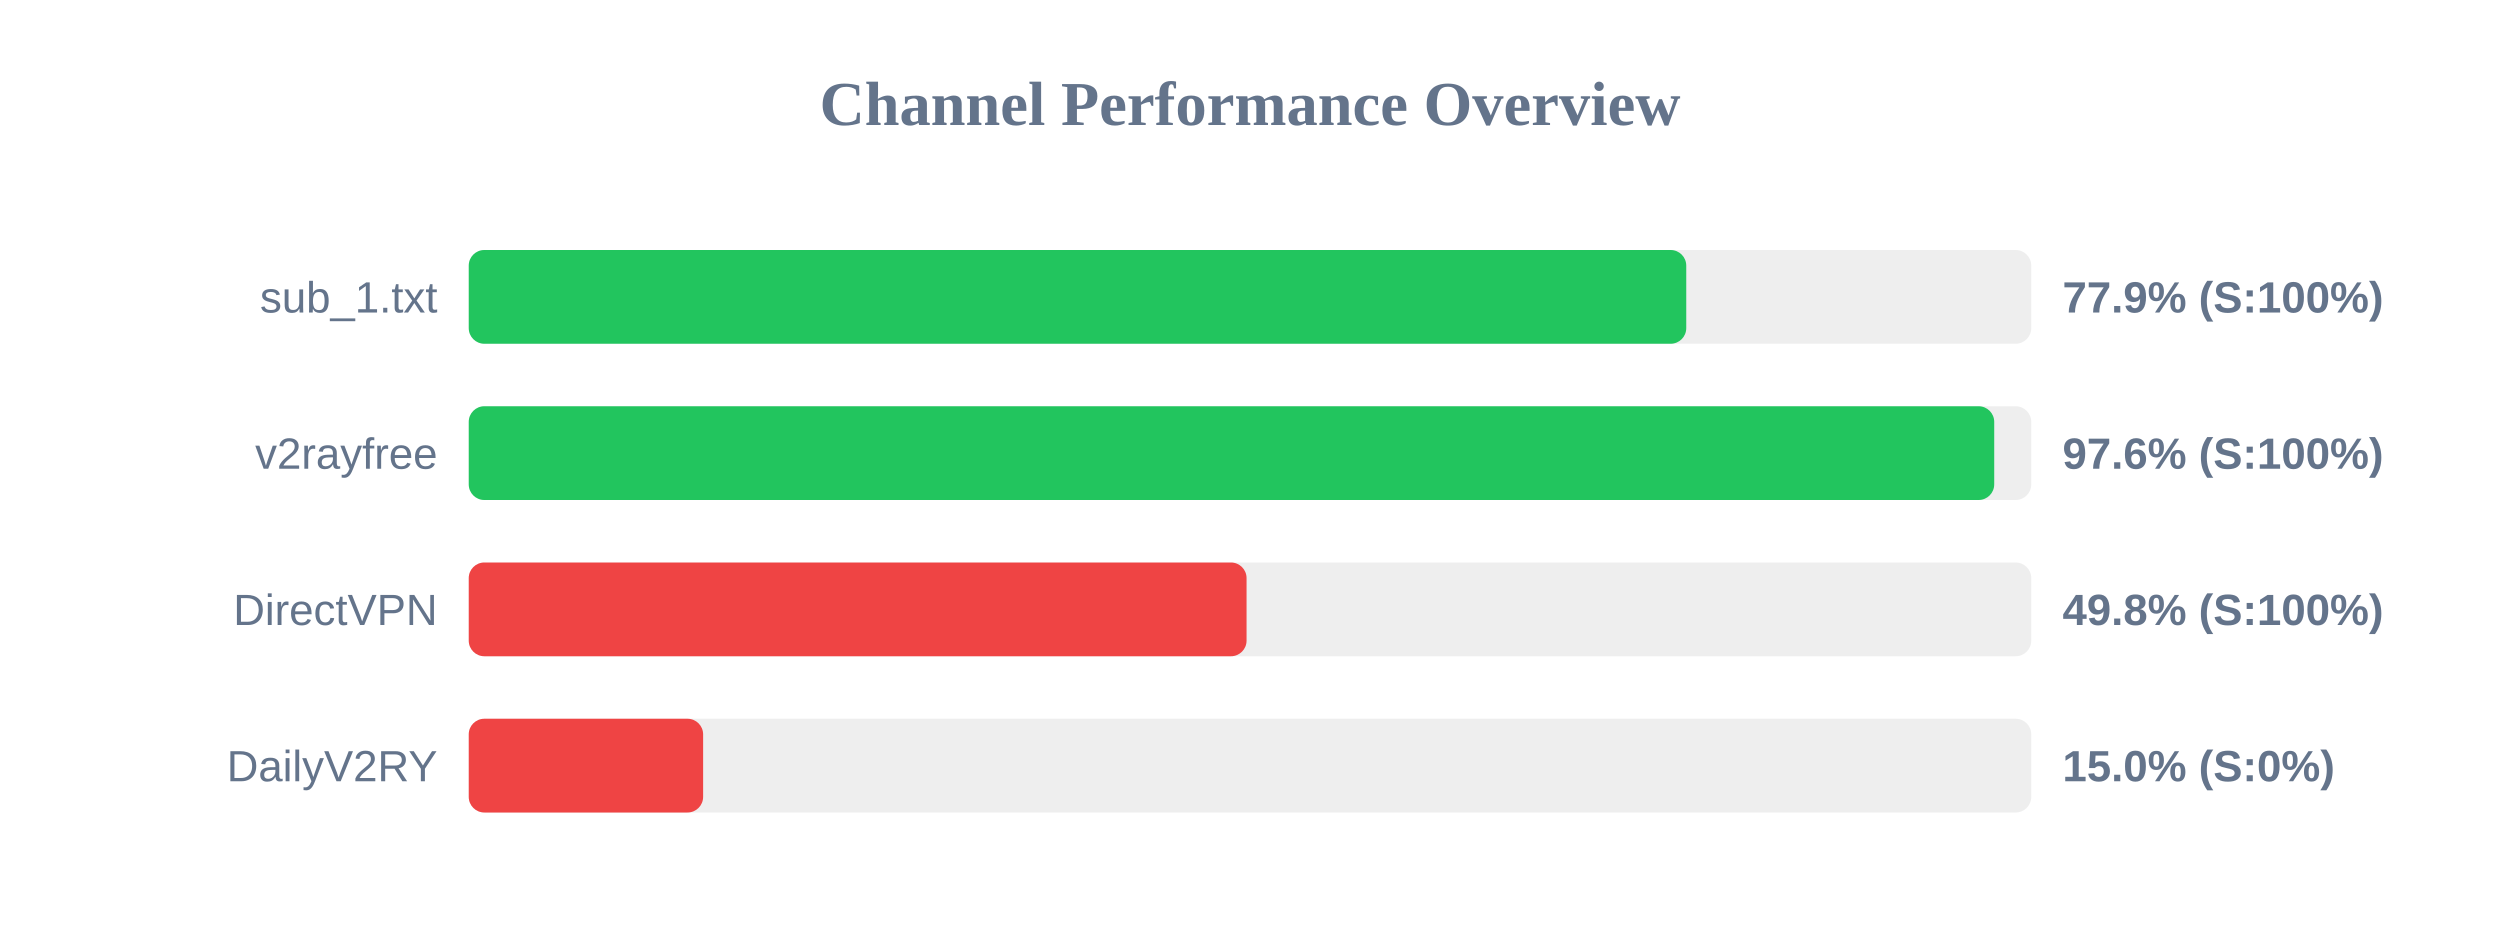
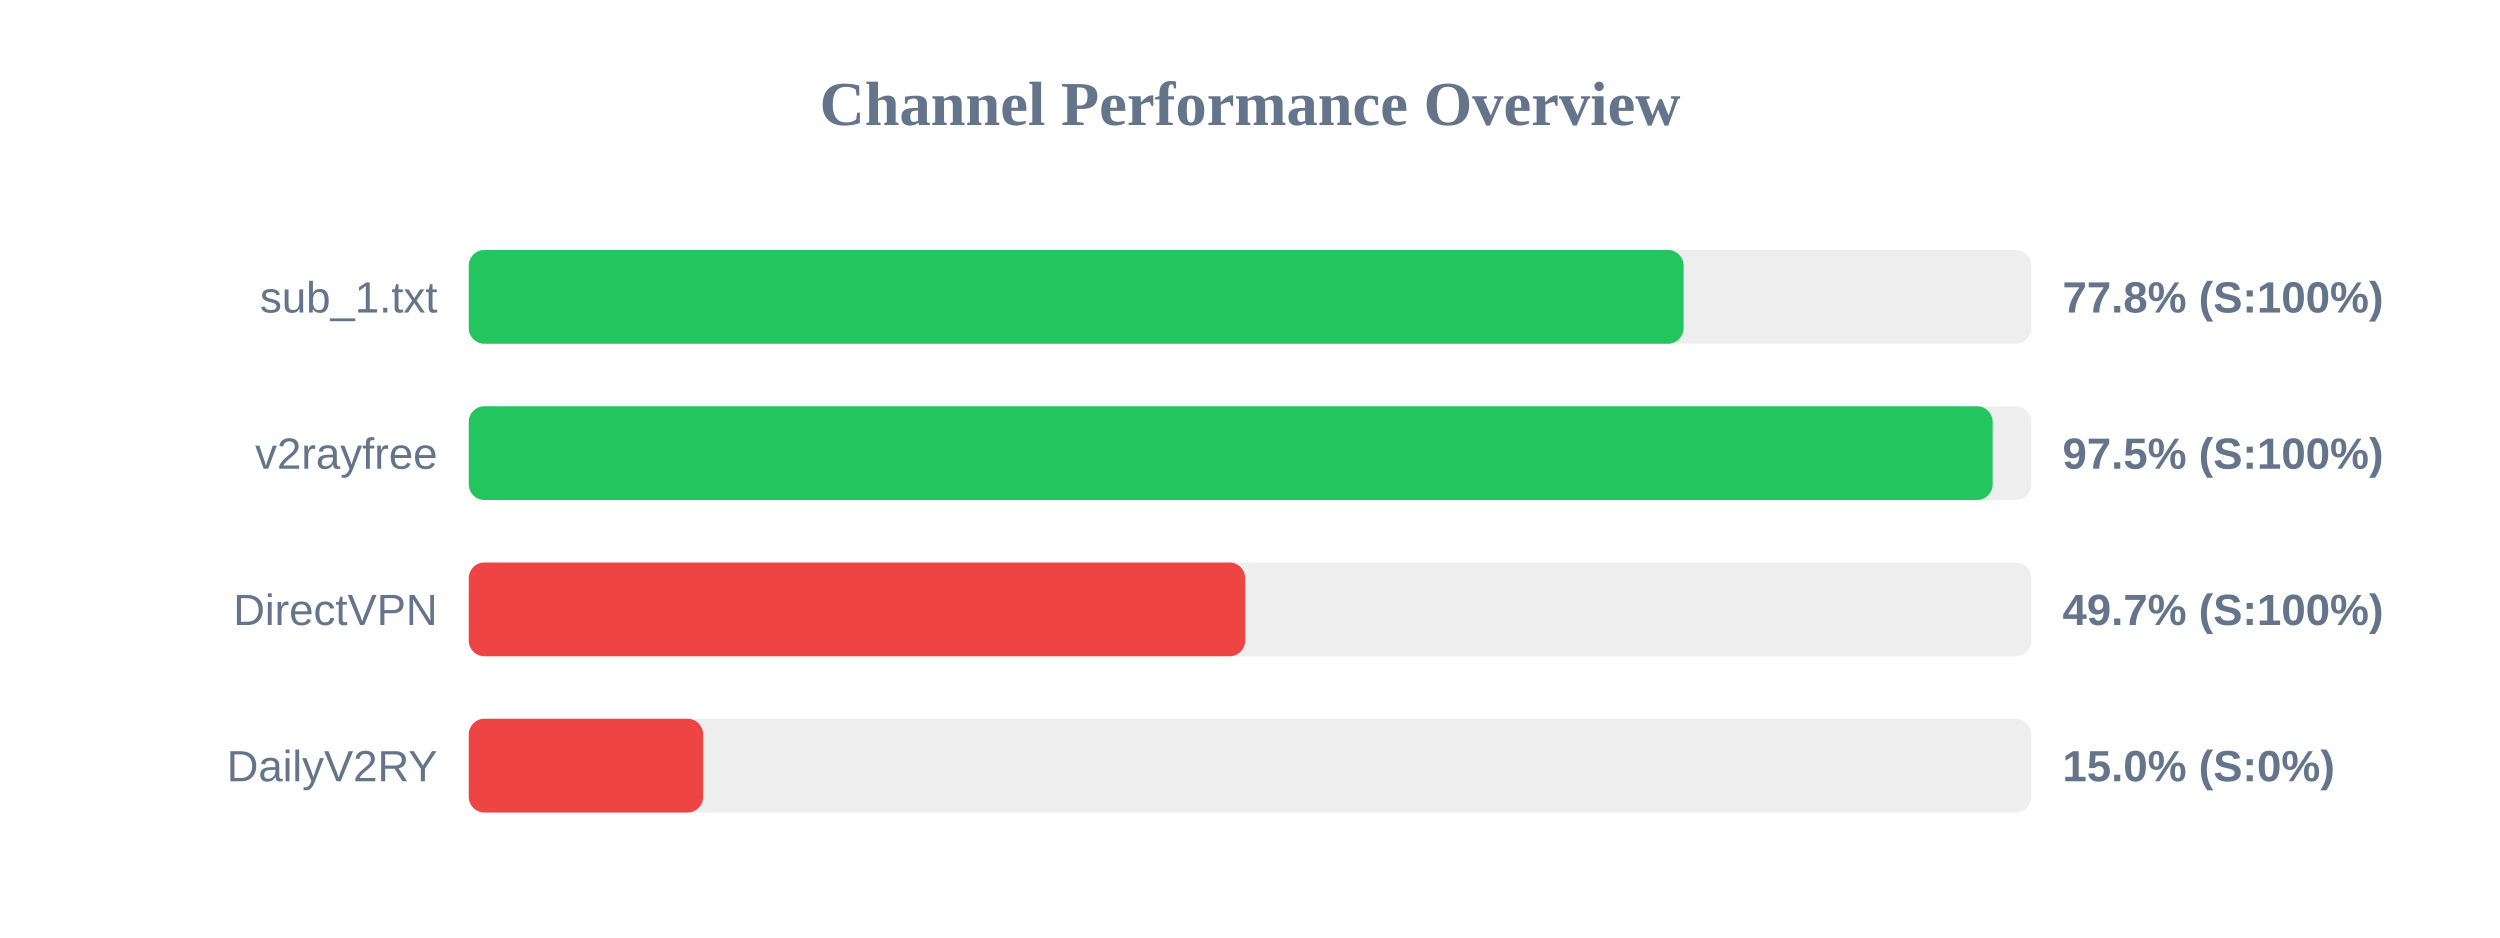
<svg xmlns="http://www.w3.org/2000/svg" width="800" height="300" version="1.1">
  <style>
        .row { font: 14px Arial; fill: #64748b; }
        .score { font: bold 14px Arial; fill: #64748b; }
    </style>
  <text x="400" y="40" text-anchor="middle" font-size="20px" font-weight="bold" fill="#64748b">Channel Performance Overview</text>
  <rect x="150" y="80" width="500" height="30" fill="#eee" rx="5" />
-   <rect x="150" y="80" width="389.6" height="30" fill="#22c55e" rx="5" />
+   <rect x="150" y="80" width="388.75" height="30" fill="#22c55e" rx="5" />
  <text x="140" y="100" text-anchor="end" class="row">sub_1.txt</text>
-   <text x="660" y="100" text-anchor="start" class="score">77.9% (S:100%)</text>
+   <text x="660" y="100" text-anchor="start" class="score">77.8% (S:100%)</text>
  <rect x="150" y="130" width="500" height="30" fill="#eee" rx="5" />
-   <rect x="150" y="130" width="488.15" height="30" fill="#22c55e" rx="5" />
+   <rect x="150" y="130" width="487.65" height="30" fill="#22c55e" rx="5" />
  <text x="140" y="150" text-anchor="end" class="row">v2rayfree</text>
-   <text x="660" y="150" text-anchor="start" class="score">97.6% (S:100%)</text>
+   <text x="660" y="150" text-anchor="start" class="score">97.5% (S:100%)</text>
  <rect x="150" y="180" width="500" height="30" fill="#eee" rx="5" />
-   <rect x="150" y="180" width="248.9" height="30" fill="#ef4444" rx="5" />
+   <rect x="150" y="180" width="248.45" height="30" fill="#ef4444" rx="5" />
  <text x="140" y="200" text-anchor="end" class="row">DirectVPN</text>
-   <text x="660" y="200" text-anchor="start" class="score">49.8% (S:100%)</text>
+   <text x="660" y="200" text-anchor="start" class="score">49.7% (S:100%)</text>
  <rect x="150" y="230" width="500" height="30" fill="#eee" rx="5" />
  <rect x="150" y="230" width="75.0" height="30" fill="#ef4444" rx="5" />
  <text x="140" y="250" text-anchor="end" class="row">DailyV2RY</text>
  <text x="660" y="250" text-anchor="start" class="score">15.0% (S:0%)</text>
</svg>
